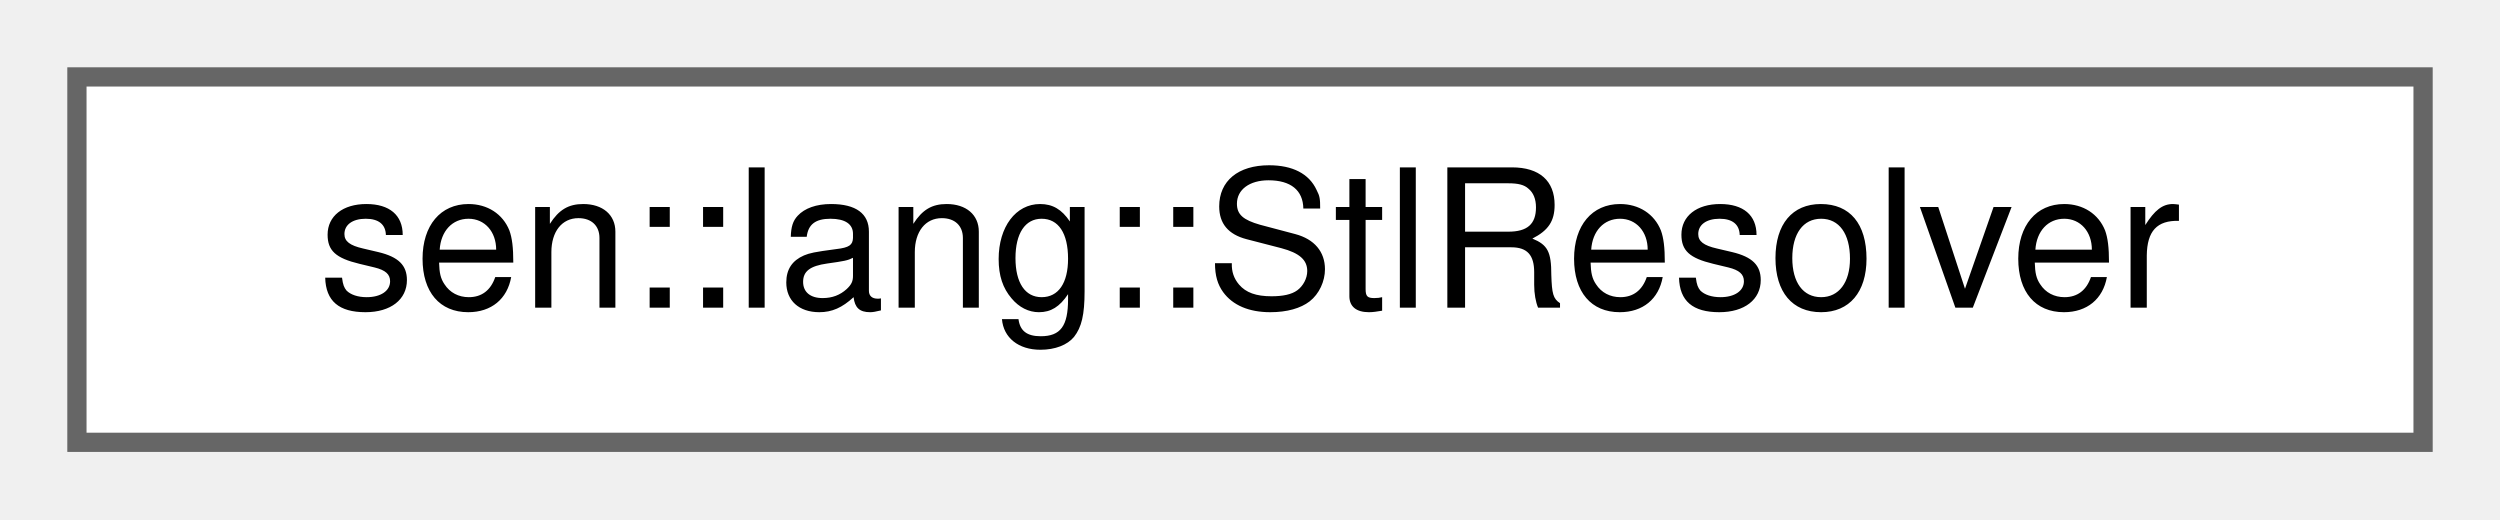
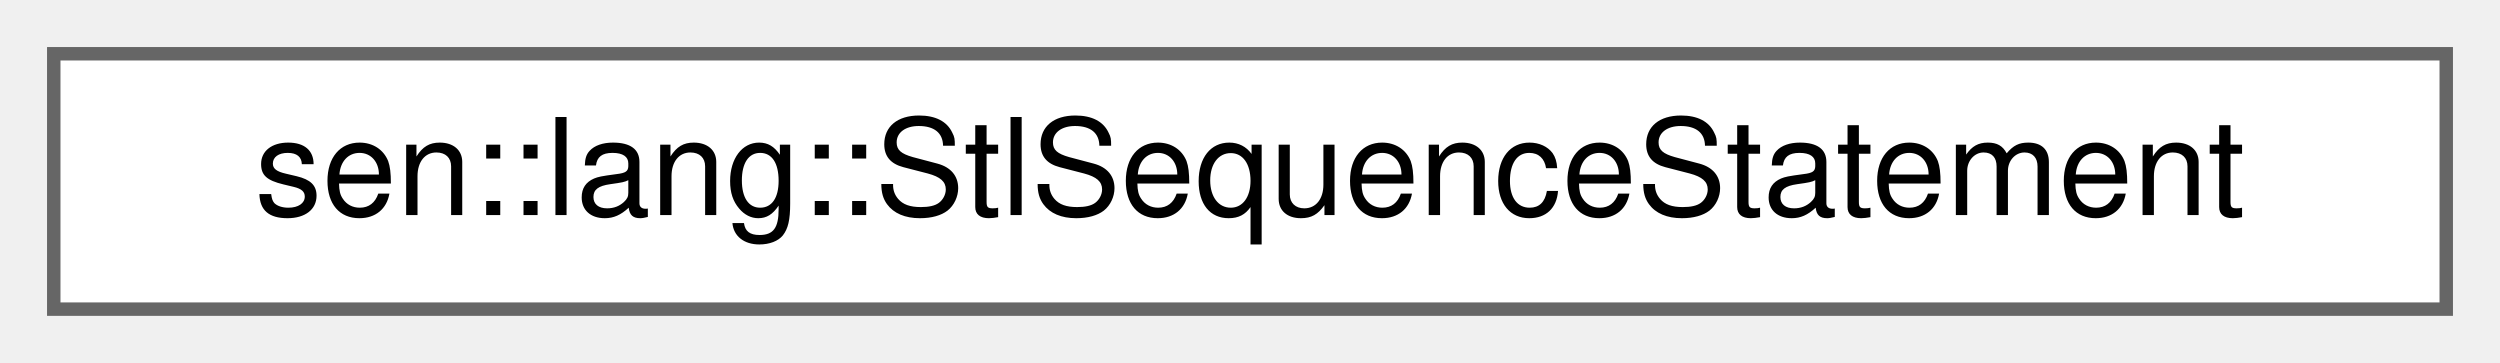
- <svg xmlns="http://www.w3.org/2000/svg" xmlns:xlink="http://www.w3.org/1999/xlink" width="130pt" height="27pt" viewBox="0.00 0.00 130.00 27.00">
+ <svg xmlns="http://www.w3.org/2000/svg" xmlns:xlink="http://www.w3.org/1999/xlink" width="186pt" height="27pt" viewBox="0.00 0.00 186.00 27.00">
  <g id="graph0" class="graph" transform="scale(1 1) rotate(0) translate(4 23)">
    <g id="Node000000" class="node">
      <g id="a_Node000000">
-         <a xlink:href="classsen_1_1lang_1_1_stl_resolver.html" target="_top" xlink:title="Resolves a list of statements into a set of types.">
-           <polygon fill="white" stroke="#666666" points="122,-19 0,-19 0,0 122,0 122,-19" />
-           <text text-anchor="middle" x="61" y="-7" font-family="Helvetica,sans-Serif" font-size="10.00">sen::lang::StlResolver</text>
+         <a xlink:href="group__lang.html#structsen_1_1lang_1_1_stl_sequence_statement" target="_top" xlink:title=" ">
+           <polygon fill="white" stroke="#666666" points="178,-19 0,-19 0,0 178,0 178,-19" />
+           <text text-anchor="middle" x="89" y="-7" font-family="Helvetica,sans-Serif" font-size="10.00">sen::lang::StlSequenceStatement</text>
        </a>
      </g>
    </g>
  </g>
</svg>
